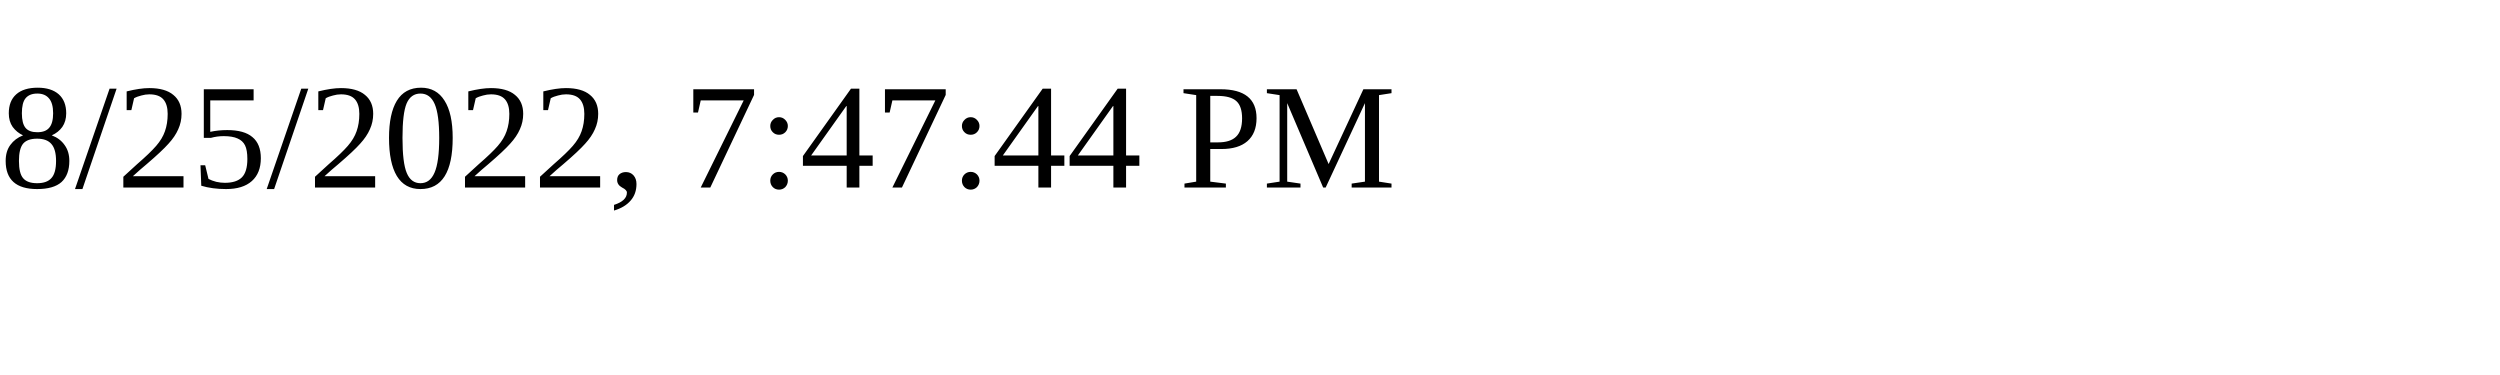
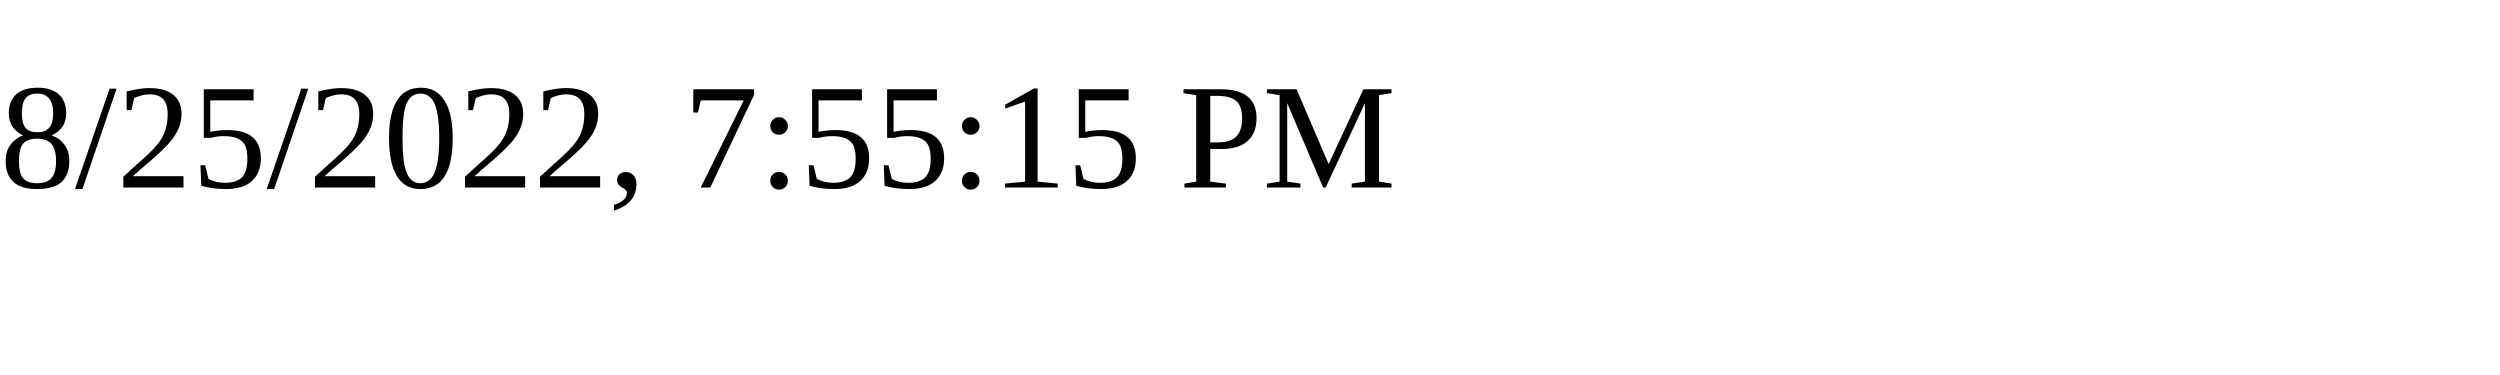
<svg xmlns="http://www.w3.org/2000/svg" height="30" width="200">
-   <text x="0" y="15">8/25/2022, 7:47:44 PM</text>
+   <text x="0" y="15">8/25/2022, 7:55:15 PM</text>
</svg>
